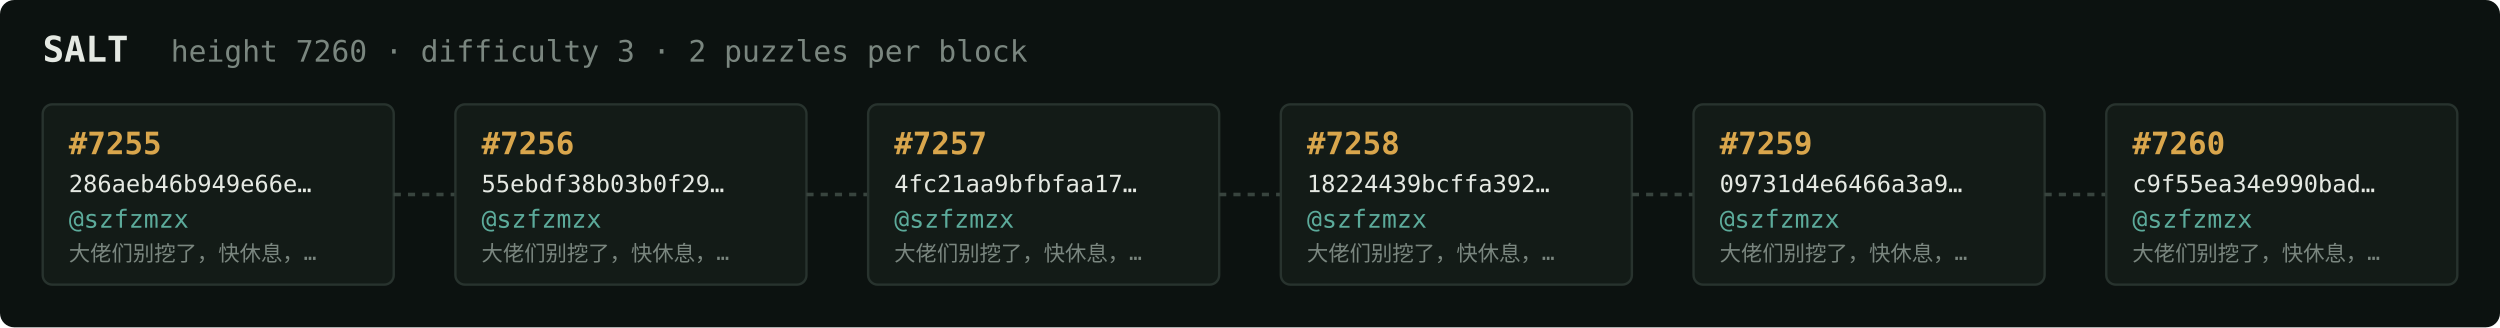
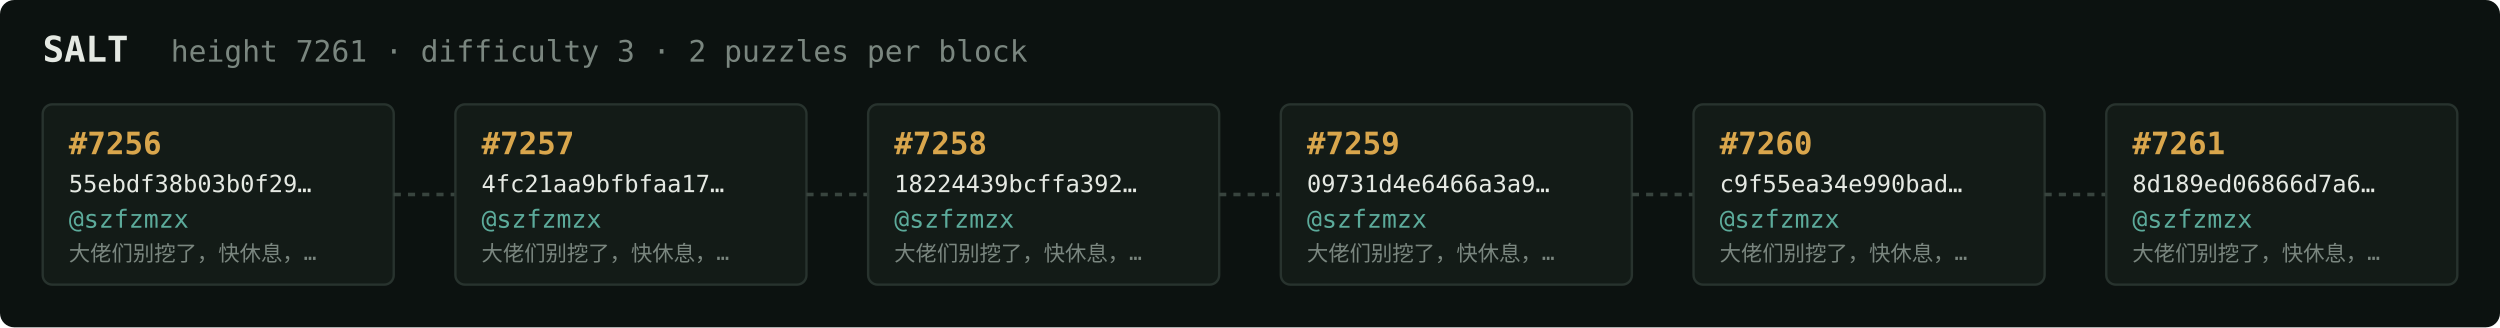
<svg xmlns="http://www.w3.org/2000/svg" width="1054" height="138" viewBox="0 0 1054 138" font-family="ui-monospace,SFMono-Regular,Menlo,monospace">
  <rect fill="#0c1210" width="1054" height="138" rx="6" />
  <text x="18" y="26" fill="#e5e9e3" font-size="15" font-weight="700">SALT</text>
-   <text x="72" y="26" fill="#7a867f" font-size="12.5">height 7260 · difficulty 3 · 2 puzzles per block</text>
+   <text x="72" y="26" fill="#7a867f" font-size="12.5">height 7261 · difficulty 3 · 2 puzzles per block</text>
  <rect x="18" y="44" width="148" height="76" rx="4" fill="#131b17" stroke="#28332e" stroke-width="1" />
-   <text x="29" y="65" fill="#d9a64c" font-size="13" font-weight="700">#7255</text>
-   <text x="29" y="81" fill="#e5e9e3" font-size="10">286aeb46b949e66e…</text>
+   <text x="29" y="65" fill="#d9a64c" font-size="13" font-weight="700">#7256</text>
+   <text x="29" y="81" fill="#e5e9e3" font-size="10">55ebdf38b03b0f29…</text>
  <text x="29" y="96" fill="#5cab9b" font-size="10.5">@szfzmzx</text>
  <text x="29" y="110" fill="#7a867f" font-size="9">大佬们别挖了，快休息，…</text>
  <line x1="166" y1="82.0" x2="192" y2="82.0" stroke="#38443e" stroke-width="1.5" stroke-dasharray="3 3" />
  <rect x="192" y="44" width="148" height="76" rx="4" fill="#131b17" stroke="#28332e" stroke-width="1" />
-   <text x="203" y="65" fill="#d9a64c" font-size="13" font-weight="700">#7256</text>
-   <text x="203" y="81" fill="#e5e9e3" font-size="10">55ebdf38b03b0f29…</text>
+   <text x="203" y="65" fill="#d9a64c" font-size="13" font-weight="700">#7257</text>
+   <text x="203" y="81" fill="#e5e9e3" font-size="10">4fc21aa9bfbfaa17…</text>
  <text x="203" y="96" fill="#5cab9b" font-size="10.5">@szfzmzx</text>
  <text x="203" y="110" fill="#7a867f" font-size="9">大佬们别挖了，快休息，…</text>
  <line x1="340" y1="82.0" x2="366" y2="82.0" stroke="#38443e" stroke-width="1.5" stroke-dasharray="3 3" />
  <rect x="366" y="44" width="148" height="76" rx="4" fill="#131b17" stroke="#28332e" stroke-width="1" />
-   <text x="377" y="65" fill="#d9a64c" font-size="13" font-weight="700">#7257</text>
-   <text x="377" y="81" fill="#e5e9e3" font-size="10">4fc21aa9bfbfaa17…</text>
+   <text x="377" y="65" fill="#d9a64c" font-size="13" font-weight="700">#7258</text>
+   <text x="377" y="81" fill="#e5e9e3" font-size="10">18224439bcffa392…</text>
  <text x="377" y="96" fill="#5cab9b" font-size="10.5">@szfzmzx</text>
  <text x="377" y="110" fill="#7a867f" font-size="9">大佬们别挖了，快休息，…</text>
  <line x1="514" y1="82.0" x2="540" y2="82.0" stroke="#38443e" stroke-width="1.5" stroke-dasharray="3 3" />
  <rect x="540" y="44" width="148" height="76" rx="4" fill="#131b17" stroke="#28332e" stroke-width="1" />
-   <text x="551" y="65" fill="#d9a64c" font-size="13" font-weight="700">#7258</text>
-   <text x="551" y="81" fill="#e5e9e3" font-size="10">18224439bcffa392…</text>
+   <text x="551" y="65" fill="#d9a64c" font-size="13" font-weight="700">#7259</text>
+   <text x="551" y="81" fill="#e5e9e3" font-size="10">09731d4e6466a3a9…</text>
  <text x="551" y="96" fill="#5cab9b" font-size="10.5">@szfzmzx</text>
  <text x="551" y="110" fill="#7a867f" font-size="9">大佬们别挖了，快休息，…</text>
  <line x1="688" y1="82.0" x2="714" y2="82.0" stroke="#38443e" stroke-width="1.5" stroke-dasharray="3 3" />
  <rect x="714" y="44" width="148" height="76" rx="4" fill="#131b17" stroke="#28332e" stroke-width="1" />
-   <text x="725" y="65" fill="#d9a64c" font-size="13" font-weight="700">#7259</text>
-   <text x="725" y="81" fill="#e5e9e3" font-size="10">09731d4e6466a3a9…</text>
+   <text x="725" y="65" fill="#d9a64c" font-size="13" font-weight="700">#7260</text>
+   <text x="725" y="81" fill="#e5e9e3" font-size="10">c9f55ea34e990bad…</text>
  <text x="725" y="96" fill="#5cab9b" font-size="10.5">@szfzmzx</text>
  <text x="725" y="110" fill="#7a867f" font-size="9">大佬们别挖了，快休息，…</text>
  <line x1="862" y1="82.0" x2="888" y2="82.0" stroke="#38443e" stroke-width="1.5" stroke-dasharray="3 3" />
  <rect x="888" y="44" width="148" height="76" rx="4" fill="#131b17" stroke="#28332e" stroke-width="1" />
-   <text x="899" y="65" fill="#d9a64c" font-size="13" font-weight="700">#7260</text>
-   <text x="899" y="81" fill="#e5e9e3" font-size="10">c9f55ea34e990bad…</text>
+   <text x="899" y="65" fill="#d9a64c" font-size="13" font-weight="700">#7261</text>
+   <text x="899" y="81" fill="#e5e9e3" font-size="10">8d189ed06866d7a6…</text>
  <text x="899" y="96" fill="#5cab9b" font-size="10.5">@szfzmzx</text>
  <text x="899" y="110" fill="#7a867f" font-size="9">大佬们别挖了，快休息，…</text>
</svg>
